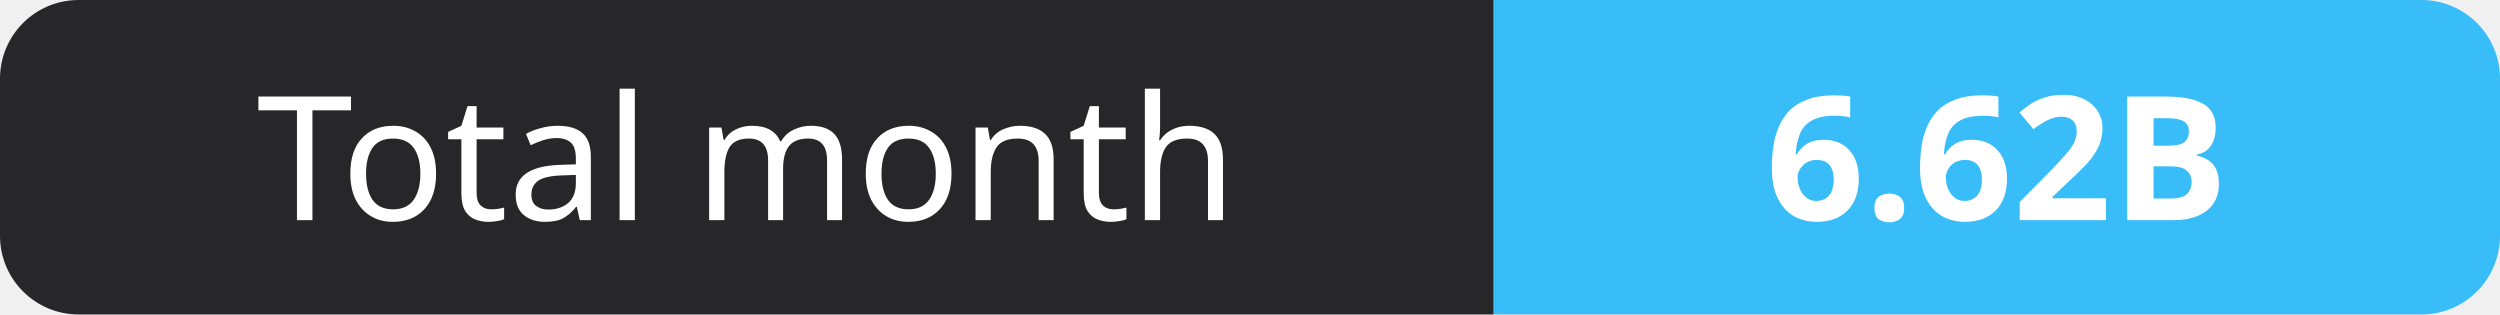
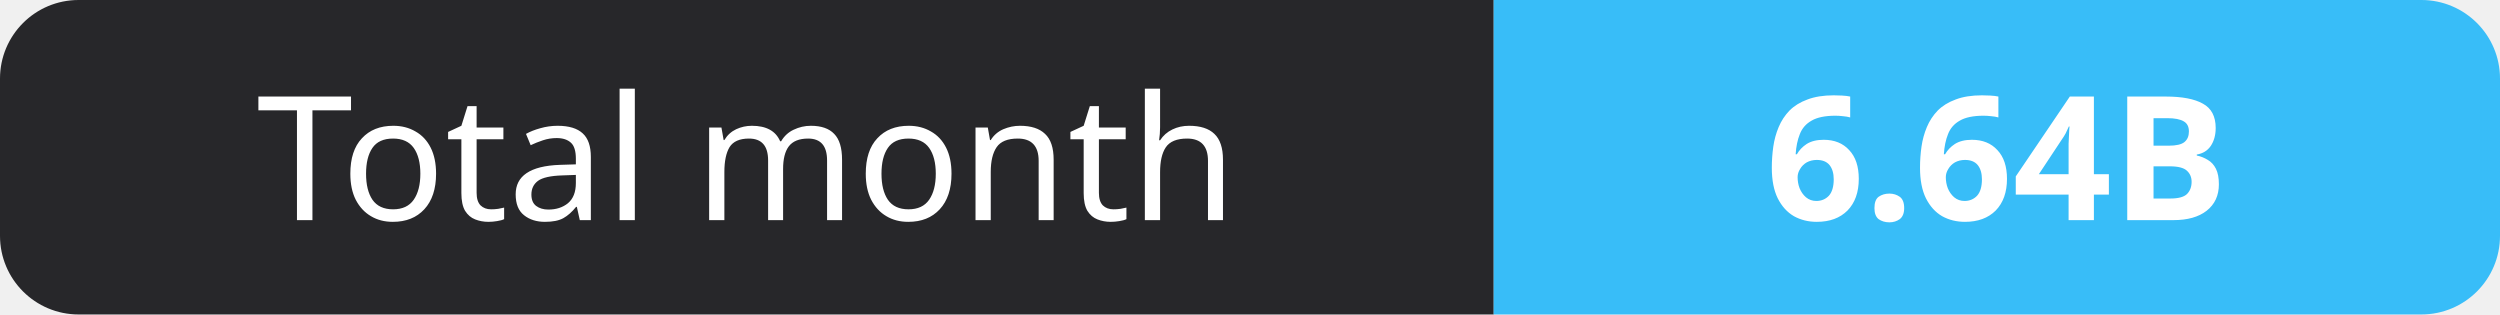
- <svg xmlns="http://www.w3.org/2000/svg" width="159" height="20" role="img" aria-label="Total month: 6.62B">
+ <svg xmlns="http://www.w3.org/2000/svg" width="159" height="20" role="img" aria-label="Total month: 6.64B">
  <clipPath id="r">
    <rect width="159" height="20" rx="5" fill="#fff" />
  </clipPath>
  <g clip-path="url(#r)">
    <rect width="95" height="20" fill="#27272a" />
    <rect x="95" width="64" height="20" fill="#38bdf8" />
  </g>
  <g fill="#fff" text-anchor="middle" font-family="Verdana,Geneva,sans-serif" font-size="11">
    <text x="47.5" y="14">Total month</text>
-     <text x="127.0" y="14" font-weight="700">6.62B</text>
+     <text x="127.0" y="14" font-weight="700">6.64B</text>
  </g>
</svg>
